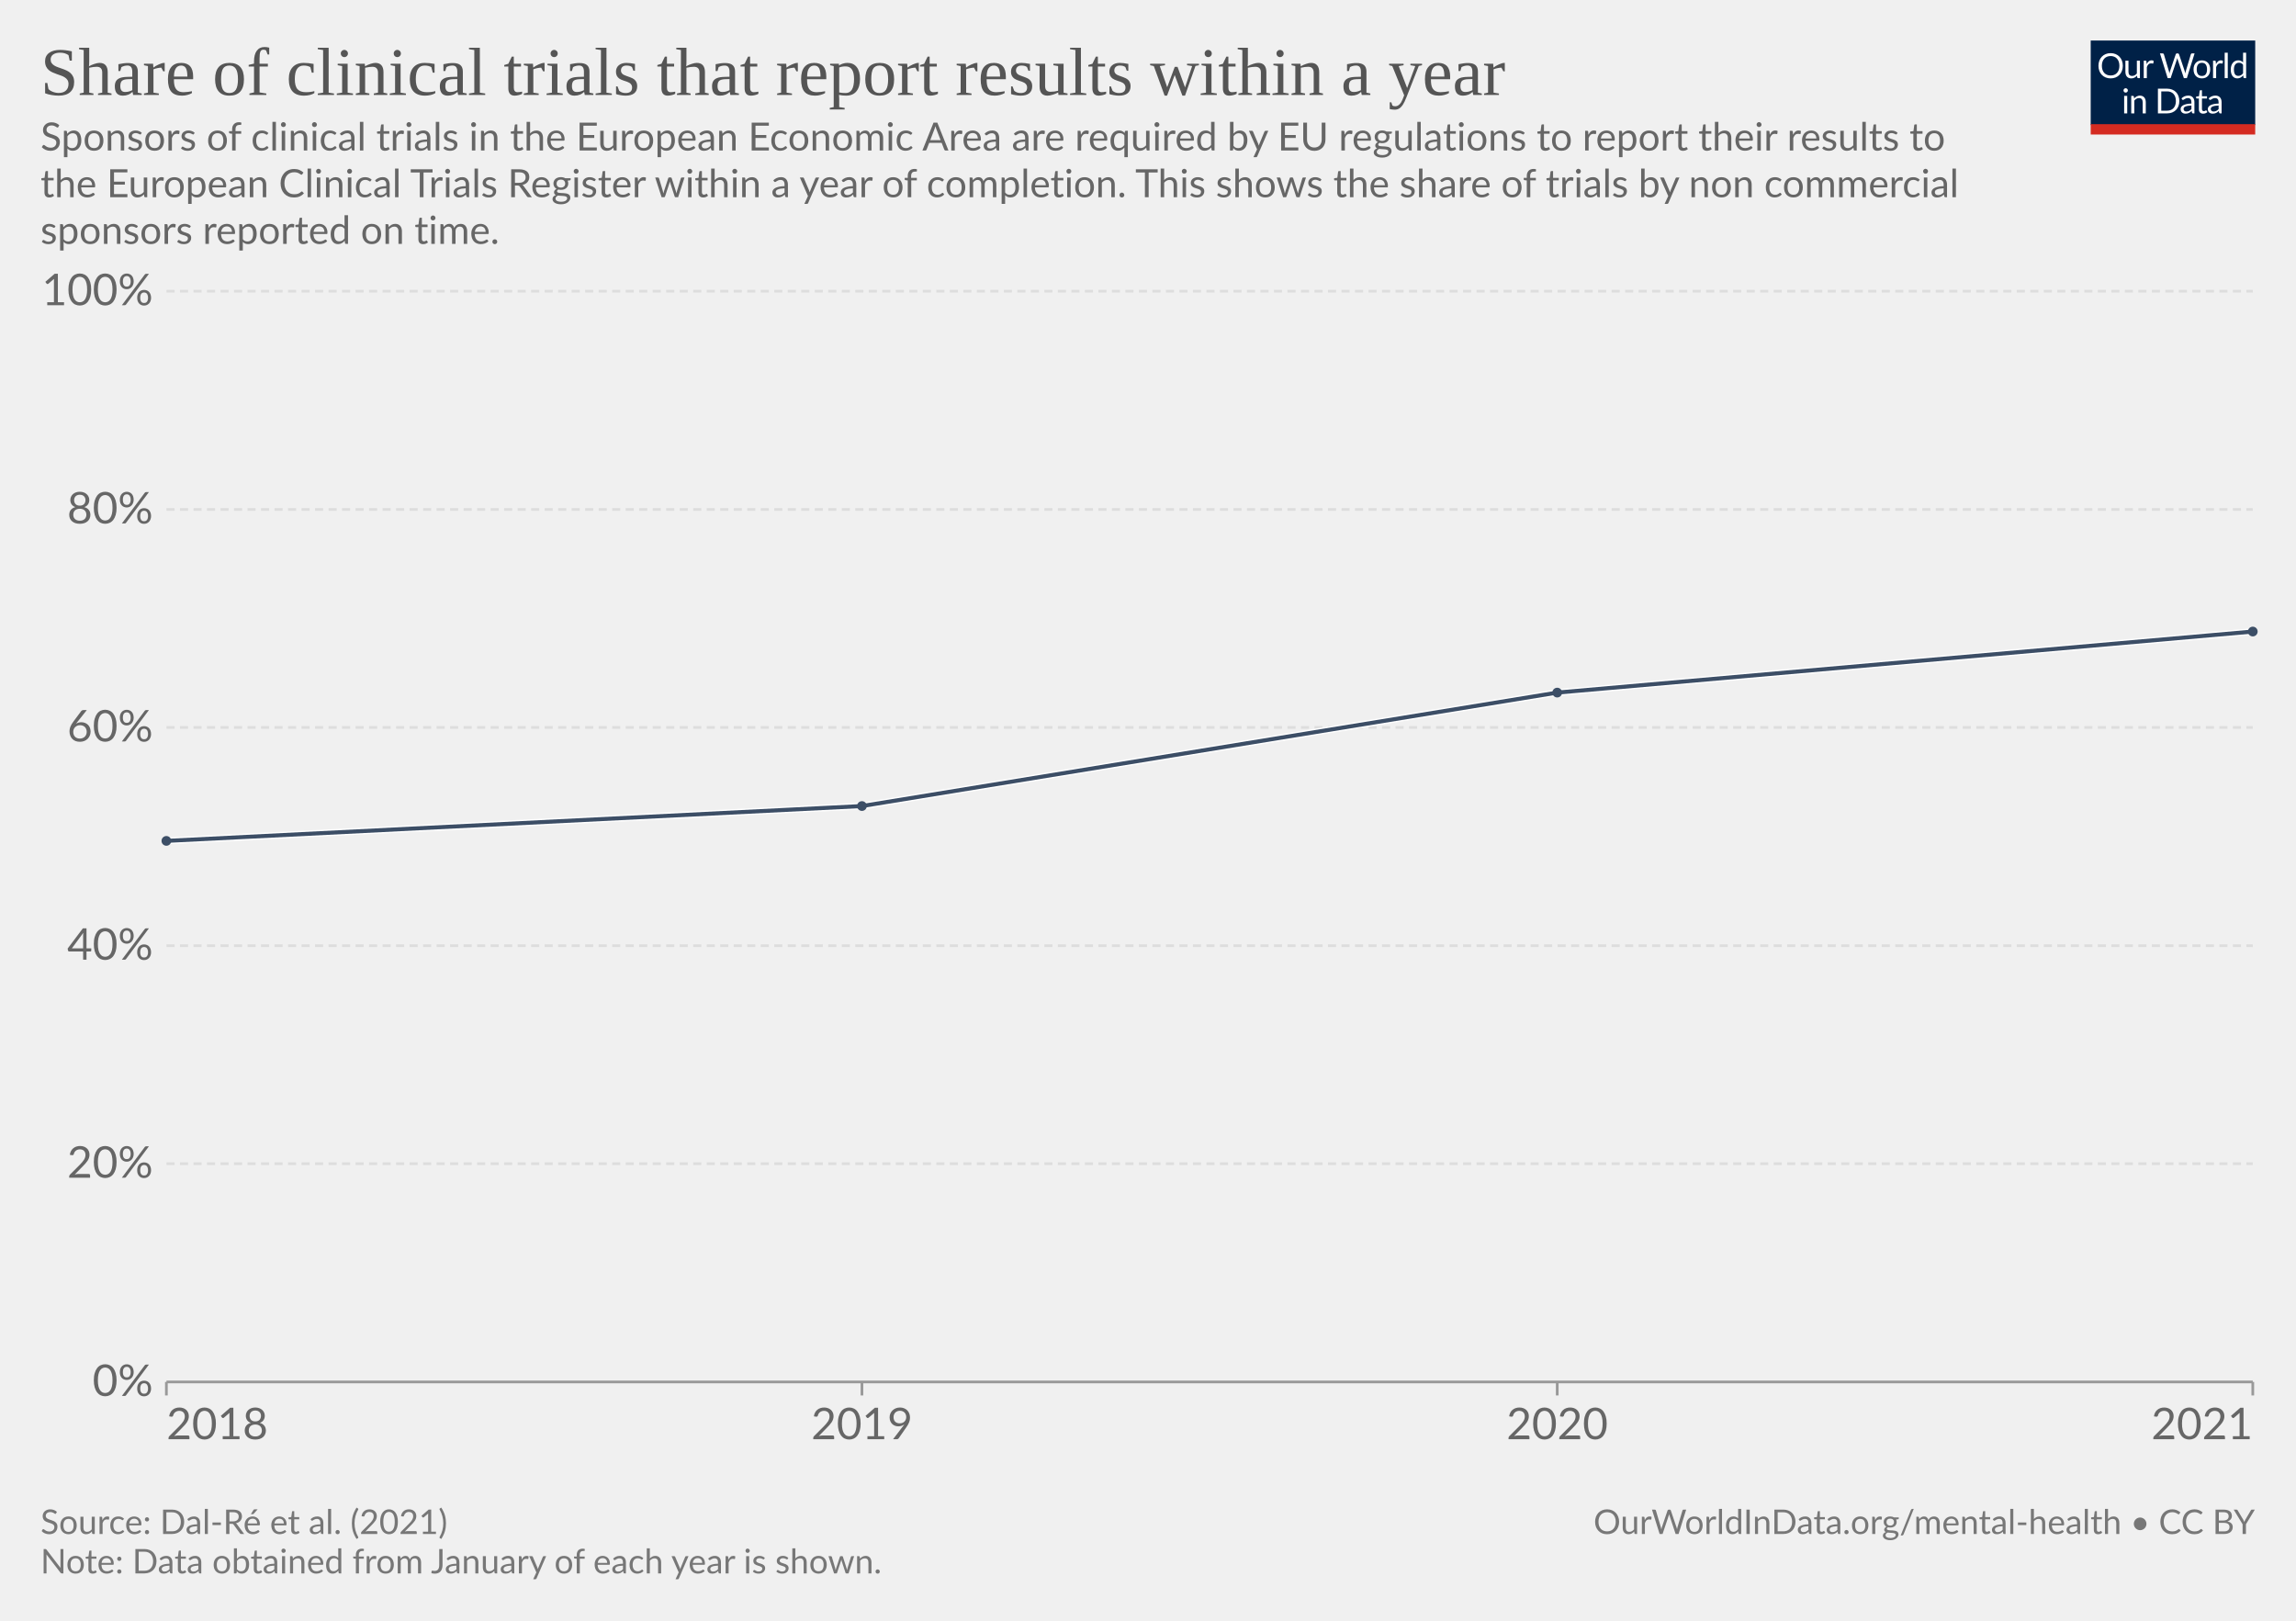
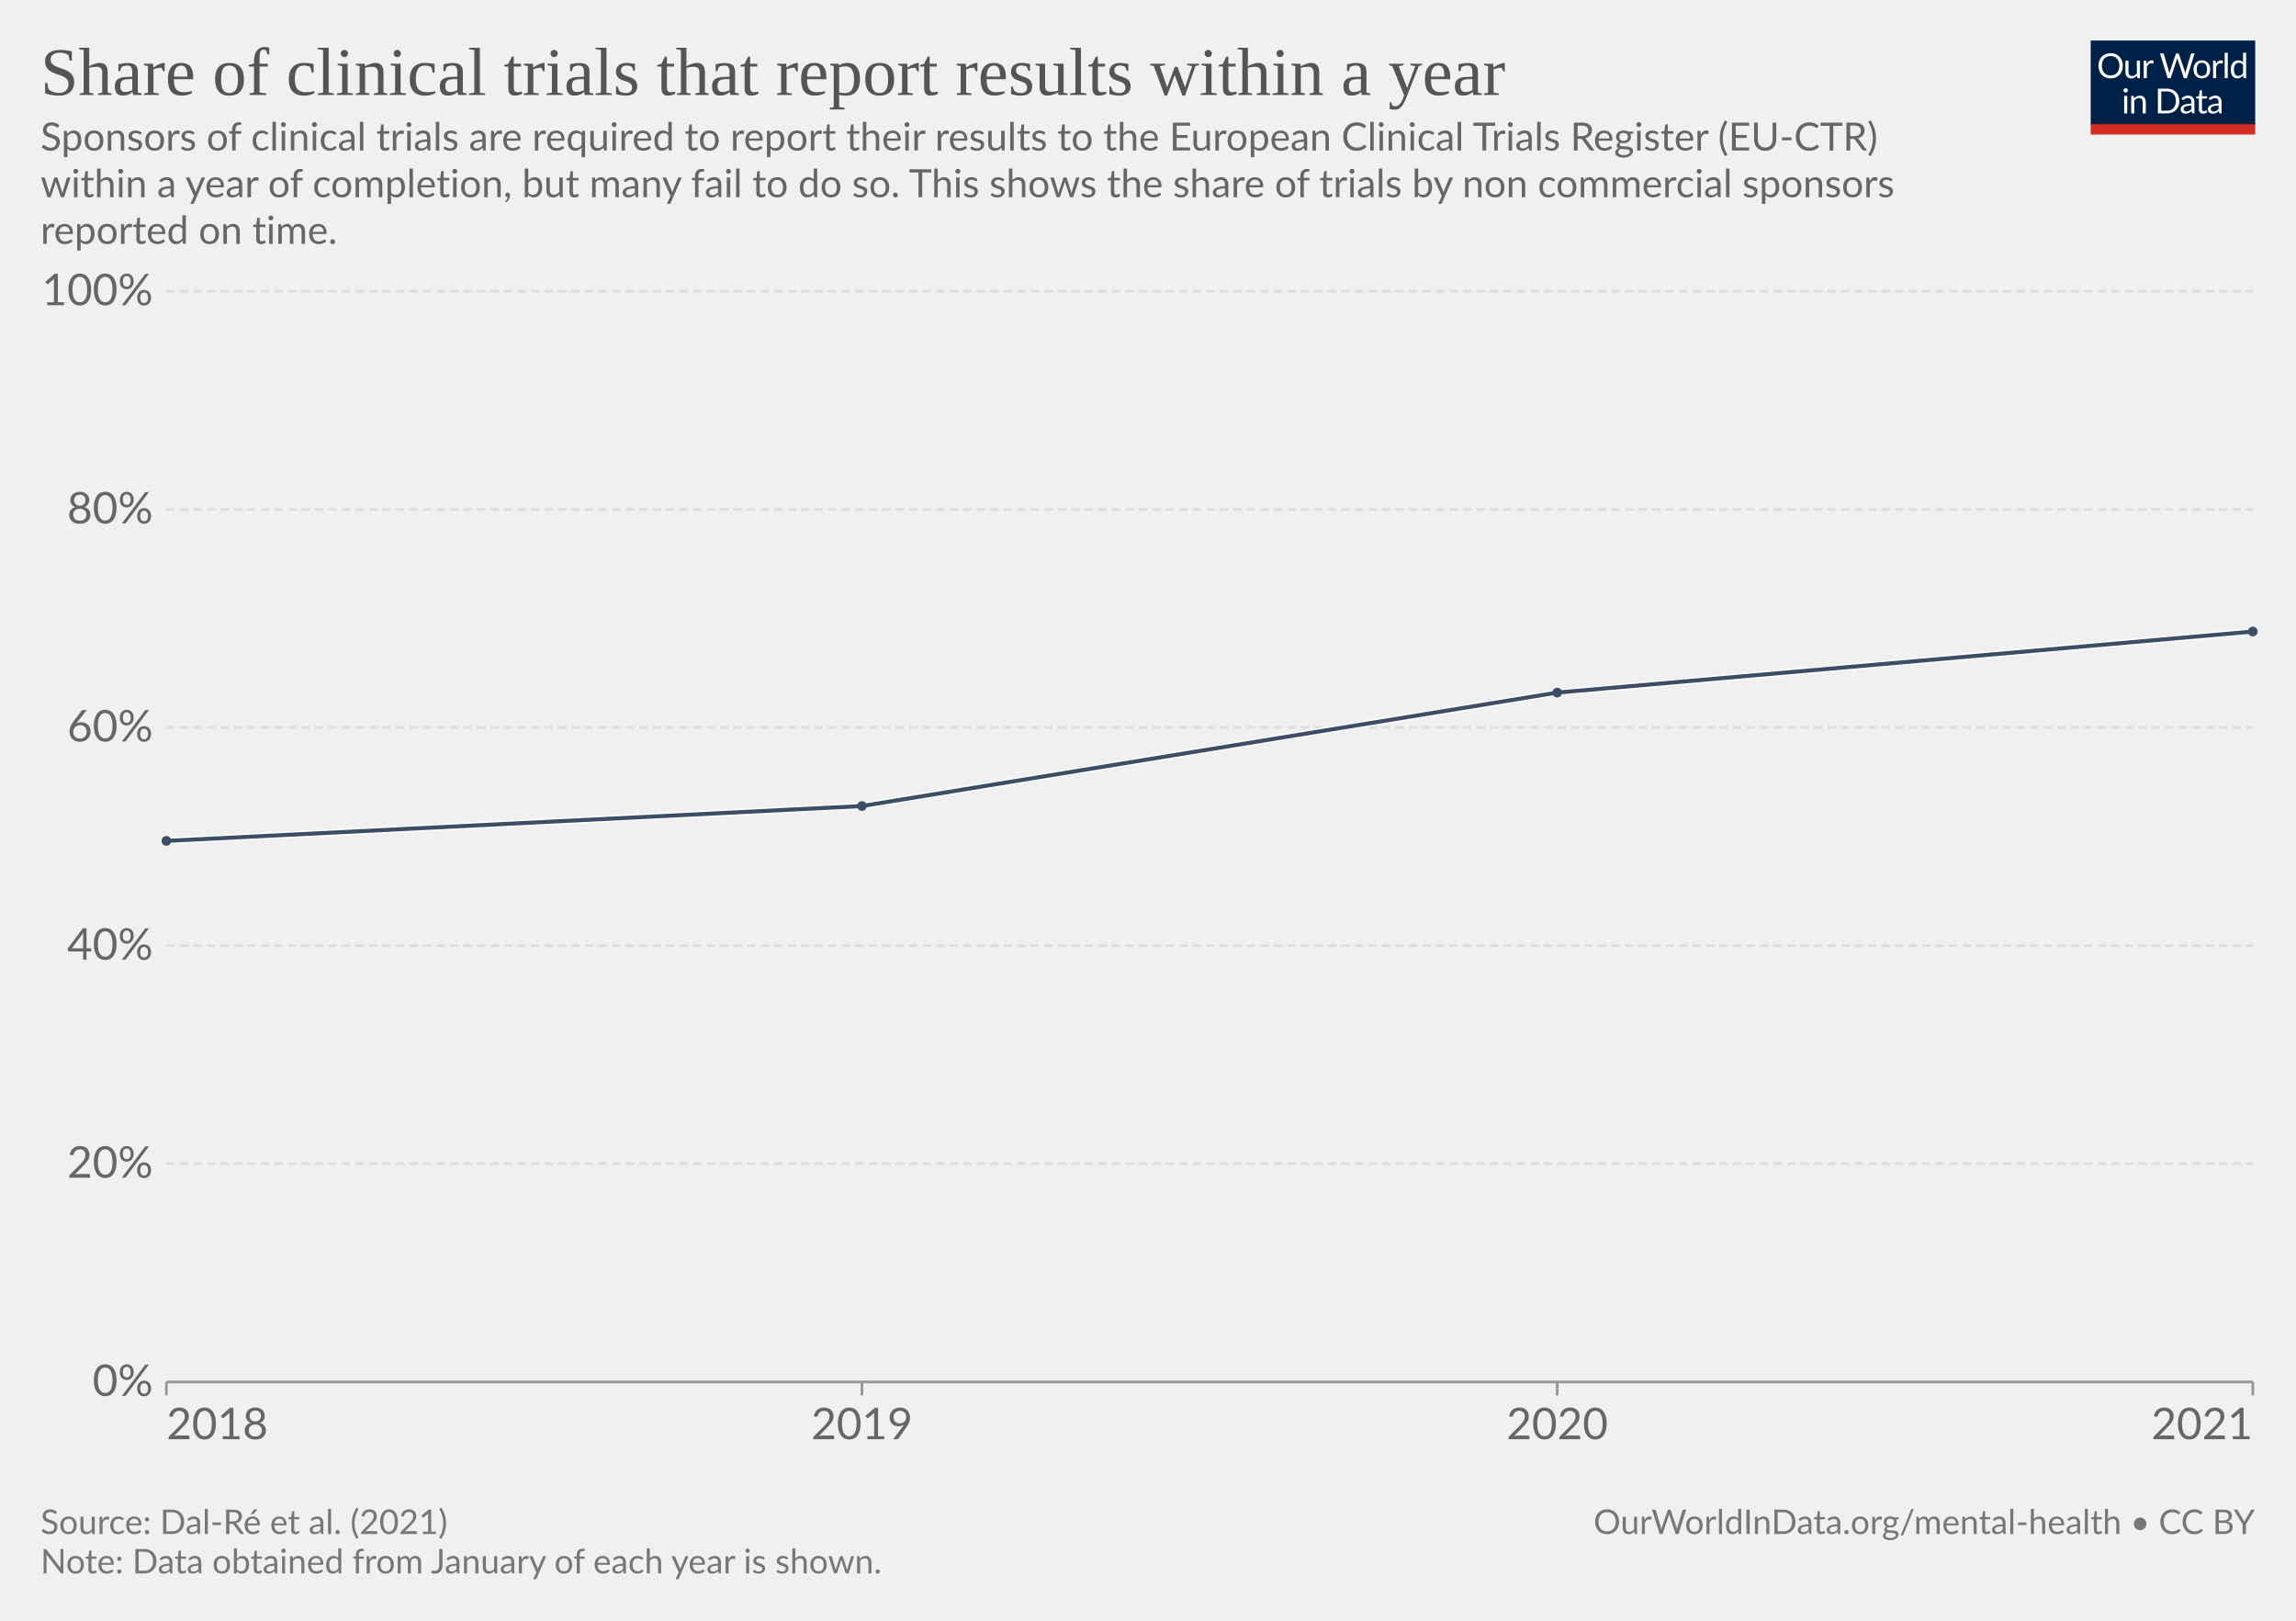
<svg xmlns="http://www.w3.org/2000/svg" version="1.1" style="font-family:Lato,'Helvetica Neue',Helvetica,Arial,sans-serif;font-size:18px;background-color:#fff;text-rendering:geometricPrecision;-webkit-font-smoothing:antialiased" width="850" height="600" viewBox="0 0 850 600">
  <g class="HeaderView">
    <g transform="matrix(.29 0 0 .29 774 15)">
      <svg className="owidLog" width="210" height="120" viewBox="0 0 210 120" fill="none">
        <g clip-path="url(#a)">
          <path d="M0 0h210v107.89H0V0z" fill="#002147" />
          <path d="M40.98 32.25c0 2.36-.38 4.53-1.12 6.51a14.26 14.26 0 0 1-8.1 8.4c-1.9.78-4.02 1.17-6.34 1.17a16.6 16.6 0 0 1-6.33-1.17 14.31 14.31 0 0 1-8.08-8.4 18.29 18.29 0 0 1-1.12-6.51c0-2.36.38-4.53 1.12-6.5.75-1.97 1.8-3.67 3.17-5.1a14.32 14.32 0 0 1 4.9-3.34c1.92-.8 4.03-1.19 6.34-1.19 2.32 0 4.43.4 6.34 1.19 1.92.8 3.56 1.9 4.93 3.34a14.87 14.87 0 0 1 3.17 5.1 18.1 18.1 0 0 1 1.12 6.5zm-4.38 0c0-1.94-.26-3.68-.8-5.22a10.91 10.91 0 0 0-2.24-3.89 9.68 9.68 0 0 0-3.52-2.46 11.95 11.95 0 0 0-4.62-.86c-1.68 0-3.21.28-4.6.86a9.88 9.88 0 0 0-3.54 2.46 10.91 10.91 0 0 0-2.24 3.9c-.53 1.53-.8 3.27-.8 5.2 0 1.94.27 3.68.8 5.22a11.17 11.17 0 0 0 2.24 3.9 10.01 10.01 0 0 0 3.55 2.44c1.38.56 2.9.83 4.6.83s3.24-.27 4.61-.83a9.8 9.8 0 0 0 3.52-2.44 11.17 11.17 0 0 0 2.25-3.9c.53-1.54.8-3.28.8-5.21zm26.22-6.54V48H60.5c-.56 0-.9-.27-1.05-.81l-.31-2.4a12.45 12.45 0 0 1-3.26 2.6c-1.2.64-2.58.96-4.13.96-1.22 0-2.3-.2-3.24-.6a6.52 6.52 0 0 1-2.33-1.7 7.37 7.37 0 0 1-1.43-2.67c-.3-1.04-.46-2.2-.46-3.45V25.7h3.91v14.22c0 1.68.38 2.99 1.15 3.91.77.93 1.96 1.39 3.54 1.39 1.16 0 2.24-.27 3.23-.82a10.42 10.42 0 0 0 2.8-2.28V25.7h3.91zm8.61 4.47a9.94 9.94 0 0 1 2.6-3.56 5.64 5.64 0 0 1 3.76-1.3c.47 0 .92.05 1.34.15.44.1.83.27 1.17.49l-.3 2.92c-.09.37-.3.55-.66.55-.2 0-.5-.04-.9-.13a6.21 6.21 0 0 0-3.24.18 4.23 4.23 0 0 0-1.47.92c-.42.4-.81.9-1.17 1.5-.33.58-.64 1.26-.92 2.02V48H67.7V25.71h2.25c.42 0 .72.08.88.25.16.16.27.44.33.83l.26 3.39zm61.16-13.7L122.75 48h-3.82l-7.99-24.05a21.95 21.95 0 0 1-.42-1.58 38.36 38.36 0 0 1-.44 1.58L102.05 48h-3.83L88.4 16.47h3.54c.38 0 .7.1.95.29.26.2.43.43.5.73l6.52 21.9.28 1.28.29 1.46.3-1.46.38-1.27 7.41-21.91c.1-.25.26-.48.51-.69.27-.22.58-.33.95-.33h1.23c.38 0 .69.1.92.29a1.77 1.77 0 0 1 .53.73l7.4 21.9a28.4 28.4 0 0 1 .68 2.62 29.52 29.52 0 0 1 .52-2.61l6.54-21.91a1.31 1.31 0 0 1 .48-.7c.27-.21.58-.32.95-.32h3.32zm9.35 8.88c1.63 0 3.1.27 4.4.82a9.43 9.43 0 0 1 5.46 5.94c.5 1.4.74 2.98.74 4.73 0 1.76-.25 3.34-.74 4.75a9.43 9.43 0 0 1-5.46 5.92c-1.3.52-2.77.79-4.4.79-1.64 0-3.12-.27-4.44-.8a9.42 9.42 0 0 1-3.35-2.3c-.92-1-1.63-2.2-2.13-3.61-.49-1.41-.73-3-.73-4.75s.24-3.33.73-4.73c.5-1.43 1.2-2.64 2.13-3.63a9.4 9.4 0 0 1 3.35-2.31c1.32-.55 2.8-.82 4.44-.82zm0 19.89c2.2 0 3.84-.73 4.93-2.2 1.08-1.48 1.63-3.54 1.63-6.18 0-2.66-.55-4.72-1.63-6.2-1.09-1.49-2.73-2.23-4.93-2.23-1.12 0-2.09.2-2.93.57a5.71 5.71 0 0 0-2.06 1.65 7.5 7.5 0 0 0-1.24 2.67c-.26 1.04-.4 2.22-.4 3.54 0 2.64.55 4.7 1.64 6.18 1.1 1.47 2.76 2.2 4.99 2.2zm17.97-15.07a9.94 9.94 0 0 1 2.6-3.56 5.64 5.64 0 0 1 3.76-1.3c.47 0 .91.05 1.34.15.44.1.83.27 1.16.49l-.28 2.92c-.09.37-.31.55-.66.55-.2 0-.5-.04-.9-.13a6.2 6.2 0 0 0-3.24.18 4.23 4.23 0 0 0-1.47.92c-.43.4-.82.9-1.17 1.5a13.1 13.1 0 0 0-.92 2.02V48h-3.94V25.71h2.24c.43 0 .72.08.88.25.17.16.28.44.33.83l.27 3.39zm15.04-14.59V48h-3.92V15.6h3.92zm19.55 15.43a6.22 6.22 0 0 0-2.38-2.05 6.7 6.7 0 0 0-2.86-.6c-2.07 0-3.66.75-4.77 2.23-1.12 1.48-1.68 3.6-1.68 6.33 0 1.46.13 2.7.38 3.74a7.29 7.29 0 0 0 1.1 2.56 4.35 4.35 0 0 0 1.78 1.45c.7.3 1.5.46 2.4.46 1.29 0 2.41-.3 3.36-.88a9.6 9.6 0 0 0 2.67-2.49V31.02zm3.91-15.43V48h-2.33c-.56 0-.9-.27-1.06-.81l-.35-2.71a12.13 12.13 0 0 1-3.25 2.77 8.28 8.28 0 0 1-4.23 1.06 7.31 7.31 0 0 1-6.14-2.9c-.73-.96-1.3-2.15-1.69-3.57a18.35 18.35 0 0 1 .07-9.48 11.29 11.29 0 0 1 1.89-3.7 8.7 8.7 0 0 1 7.06-3.34 7.96 7.96 0 0 1 6.12 2.62V15.59h3.91zM46.61 70.71V93H42.7V70.71h3.91zm.84-7c0 .39-.08.75-.24 1.09a2.81 2.81 0 0 1-1.52 1.47 2.67 2.67 0 0 1-2.16 0 2.9 2.9 0 0 1-1.45-1.47 2.67 2.67 0 0 1 0-2.16c.15-.35.35-.65.6-.9.25-.27.53-.47.85-.62a2.67 2.67 0 0 1 2.16 0c.35.15.65.35.9.62.27.25.47.55.62.9.16.34.24.7.24 1.08zm7.97 10.24c.49-.54 1-1.04 1.54-1.48a9.85 9.85 0 0 1 3.66-1.84 8.96 8.96 0 0 1 5.43.35c.94.4 1.72.97 2.33 1.71a7.36 7.36 0 0 1 1.43 2.67c.32 1.04.49 2.19.49 3.45V93h-3.94V78.81c0-1.69-.4-3-1.17-3.92-.76-.93-1.93-1.4-3.5-1.4a6.6 6.6 0 0 0-3.25.83c-1 .56-1.92 1.31-2.77 2.27V93h-3.94V70.71h2.35c.56 0 .9.28 1.04.82l.3 2.42zm57.7 3.3c0 2.36-.37 4.5-1.11 6.44a14.3 14.3 0 0 1-3.17 4.98 14.1 14.1 0 0 1-4.93 3.2c-1.9.76-4.02 1.13-6.33 1.13H85.8V61.47h11.77c2.31 0 4.42.39 6.33 1.15a13.8 13.8 0 0 1 8.1 8.18 17.75 17.75 0 0 1 1.12 6.45zm-4.37 0c0-1.94-.26-3.67-.8-5.2a10.94 10.94 0 0 0-2.23-3.87 9.57 9.57 0 0 0-3.53-2.42 12.23 12.23 0 0 0-4.61-.83h-7.5v24.62h7.5c1.7 0 3.24-.28 4.61-.84a9.7 9.7 0 0 0 3.53-2.4 10.94 10.94 0 0 0 2.24-3.87c.53-1.53.8-3.26.8-5.2zm19.8 5.72c-1.8.06-3.34.2-4.62.44-1.26.22-2.3.51-3.1.88-.8.36-1.37.8-1.74 1.3-.35.5-.53 1.05-.53 1.67 0 .58.1 1.1.3 1.52a3 3 0 0 0 .76 1.05c.34.27.73.46 1.17.6a6.13 6.13 0 0 0 1.45.17 7.28 7.28 0 0 0 3.5-.81 11.95 11.95 0 0 0 2.82-2.2v-4.62zm-12.65-9.11a12.73 12.73 0 0 1 3.98-2.66c1.43-.59 3-.88 4.73-.88 1.25 0 2.36.2 3.33.61a6.81 6.81 0 0 1 3.94 4.38c.33 1.04.5 2.19.5 3.43V93h-1.74a1.8 1.8 0 0 1-.88-.18c-.2-.13-.36-.38-.48-.74l-.44-2.12-1.72 1.46a9.48 9.48 0 0 1-3.74 1.7c-.69.15-1.46.23-2.3.23-.87 0-1.69-.12-2.45-.35a5.34 5.34 0 0 1-3.34-2.93 6.64 6.64 0 0 1-.49-2.64c0-.88.25-1.72.73-2.53a6.33 6.33 0 0 1 2.35-2.17c1.09-.63 2.5-1.15 4.25-1.54 1.75-.41 3.89-.65 6.42-.7v-1.75c0-1.73-.37-3.03-1.12-3.91-.75-.9-1.84-1.34-3.28-1.34-.97 0-1.78.12-2.44.37-.64.23-1.2.5-1.7.81l-1.23.82c-.33.23-.67.35-1 .35-.27 0-.5-.07-.69-.2a2.1 2.1 0 0 1-.48-.53l-.7-1.25zm27.67 19.5c-1.76 0-3.12-.5-4.07-1.48-.94-.98-1.41-2.4-1.41-4.25V74h-2.68a.9.9 0 0 1-.6-.2c-.16-.14-.24-.36-.24-.66v-1.56l3.65-.46.9-6.89a.9.9 0 0 1 .29-.52.88.88 0 0 1 .62-.22H142v7.67h6.44V74H142v13.38c0 .94.22 1.63.68 2.09.45.45 1.04.68 1.76.68a3.21 3.21 0 0 0 1.85-.53l.55-.35c.16-.12.3-.18.41-.18.2 0 .4.13.55.38l1.15 1.87a7.45 7.45 0 0 1-2.44 1.5 8.53 8.53 0 0 1-2.95.52zm19.68-10.4c-1.8.07-3.34.21-4.62.45-1.26.22-2.3.51-3.1.88-.8.36-1.37.8-1.74 1.3-.35.5-.53 1.05-.53 1.67 0 .58.1 1.1.3 1.52a2.9 2.9 0 0 0 .76 1.05c.34.27.73.46 1.17.6a6.13 6.13 0 0 0 1.45.17 7.3 7.3 0 0 0 3.5-.81 12.04 12.04 0 0 0 2.82-2.2v-4.62zm-12.65-9.1a12.72 12.72 0 0 1 3.99-2.66c1.42-.59 3-.88 4.72-.88 1.25 0 2.36.2 3.33.61a6.81 6.81 0 0 1 3.94 4.38c.33 1.04.5 2.19.5 3.43V93h-1.74a1.8 1.8 0 0 1-.88-.18c-.2-.13-.36-.38-.48-.74l-.44-2.12-1.72 1.46a9.48 9.48 0 0 1-3.74 1.7c-.69.15-1.46.23-2.3.23-.87 0-1.69-.12-2.45-.35a5.33 5.33 0 0 1-3.34-2.93 6.62 6.62 0 0 1-.49-2.64c0-.88.25-1.72.73-2.53a6.33 6.33 0 0 1 2.35-2.17c1.09-.63 2.5-1.15 4.25-1.54a31.2 31.2 0 0 1 6.42-.7v-1.75c0-1.73-.37-3.03-1.12-3.91-.75-.9-1.84-1.34-3.28-1.34-.97 0-1.78.12-2.44.37-.64.23-1.2.5-1.7.81l-1.22.82c-.34.23-.68.35-1.02.35-.26 0-.49-.07-.68-.2a1.88 1.88 0 0 1-.48-.53l-.7-1.25zM40.98 32.25c0 2.36-.38 4.53-1.12 6.51a14.26 14.26 0 0 1-8.1 8.4c-1.9.78-4.02 1.17-6.34 1.17a16.6 16.6 0 0 1-6.33-1.17 14.31 14.31 0 0 1-8.08-8.4 18.29 18.29 0 0 1-1.12-6.51c0-2.36.38-4.53 1.12-6.5.75-1.97 1.8-3.67 3.17-5.1a14.32 14.32 0 0 1 4.9-3.34c1.92-.8 4.03-1.19 6.34-1.19 2.32 0 4.43.4 6.34 1.19 1.92.8 3.56 1.9 4.93 3.34a14.87 14.87 0 0 1 3.17 5.1 18.1 18.1 0 0 1 1.12 6.5zm-4.38 0c0-1.94-.26-3.68-.8-5.22a10.91 10.91 0 0 0-2.24-3.89 9.68 9.68 0 0 0-3.52-2.46 11.95 11.95 0 0 0-4.62-.86c-1.68 0-3.21.28-4.6.86a9.88 9.88 0 0 0-3.54 2.46 10.91 10.91 0 0 0-2.24 3.9c-.53 1.53-.8 3.27-.8 5.2 0 1.94.27 3.68.8 5.22a11.17 11.17 0 0 0 2.24 3.9 10.01 10.01 0 0 0 3.55 2.44c1.38.56 2.9.83 4.6.83s3.24-.27 4.61-.83a9.8 9.8 0 0 0 3.52-2.44 11.17 11.17 0 0 0 2.25-3.9c.53-1.54.8-3.28.8-5.21zm26.22-6.54V48H60.5c-.56 0-.9-.27-1.05-.81l-.31-2.4a12.45 12.45 0 0 1-3.26 2.6c-1.2.64-2.58.96-4.13.96-1.22 0-2.3-.2-3.24-.6a6.52 6.52 0 0 1-2.33-1.7 7.37 7.37 0 0 1-1.43-2.67c-.3-1.04-.46-2.2-.46-3.45V25.7h3.91v14.22c0 1.68.38 2.99 1.15 3.91.77.93 1.96 1.39 3.54 1.39 1.16 0 2.24-.27 3.23-.82a10.42 10.42 0 0 0 2.8-2.28V25.7h3.91zm8.61 4.47a9.94 9.94 0 0 1 2.6-3.56 5.64 5.64 0 0 1 3.76-1.3c.47 0 .92.05 1.34.15.44.1.83.27 1.17.49l-.3 2.92c-.09.37-.3.55-.66.55-.2 0-.5-.04-.9-.13a6.21 6.21 0 0 0-3.24.18 4.23 4.23 0 0 0-1.47.92c-.42.4-.81.9-1.17 1.5-.33.58-.64 1.26-.92 2.02V48H67.7V25.71h2.25c.42 0 .72.08.88.25.16.16.27.44.33.83l.26 3.39zm61.16-13.7L122.75 48h-3.82l-7.99-24.05a21.95 21.95 0 0 1-.42-1.58 38.36 38.36 0 0 1-.44 1.58L102.05 48h-3.83L88.4 16.47h3.54c.38 0 .7.1.95.29.26.2.43.43.5.73l6.52 21.9.28 1.28.29 1.46.3-1.46.38-1.27 7.41-21.91c.1-.25.26-.48.51-.69.27-.22.58-.33.95-.33h1.23c.38 0 .69.1.92.29a1.77 1.77 0 0 1 .53.73l7.4 21.9a28.4 28.4 0 0 1 .68 2.62 29.52 29.52 0 0 1 .52-2.61l6.54-21.91a1.31 1.31 0 0 1 .48-.7c.27-.21.58-.32.95-.32h3.32zm9.35 8.88c1.63 0 3.1.27 4.4.82a9.43 9.43 0 0 1 5.46 5.94c.5 1.4.74 2.98.74 4.73 0 1.76-.25 3.34-.74 4.75a9.43 9.43 0 0 1-5.46 5.92c-1.3.52-2.77.79-4.4.79-1.64 0-3.12-.27-4.44-.8a9.42 9.42 0 0 1-3.35-2.3c-.92-1-1.63-2.2-2.13-3.61-.49-1.41-.73-3-.73-4.75s.24-3.33.73-4.73c.5-1.43 1.2-2.64 2.13-3.63a9.4 9.4 0 0 1 3.35-2.31c1.32-.55 2.8-.82 4.44-.82zm0 19.89c2.2 0 3.84-.73 4.93-2.2 1.08-1.48 1.63-3.54 1.63-6.18 0-2.66-.55-4.72-1.63-6.2-1.09-1.49-2.73-2.23-4.93-2.23-1.12 0-2.09.2-2.93.57a5.71 5.71 0 0 0-2.06 1.65 7.5 7.5 0 0 0-1.24 2.67c-.26 1.04-.4 2.22-.4 3.54 0 2.64.55 4.7 1.64 6.18 1.1 1.47 2.76 2.2 4.99 2.2zm17.97-15.07a9.94 9.94 0 0 1 2.6-3.56 5.64 5.64 0 0 1 3.76-1.3c.47 0 .91.05 1.34.15.44.1.83.27 1.16.49l-.28 2.92c-.09.37-.31.55-.66.55-.2 0-.5-.04-.9-.13a6.2 6.2 0 0 0-3.24.18 4.23 4.23 0 0 0-1.47.92c-.43.4-.82.9-1.17 1.5a13.1 13.1 0 0 0-.92 2.02V48h-3.94V25.71h2.24c.43 0 .72.08.88.25.17.16.28.44.33.83l.27 3.39zm15.04-14.59V48h-3.92V15.6h3.92zm19.55 15.43a6.22 6.22 0 0 0-2.38-2.05 6.7 6.7 0 0 0-2.86-.6c-2.07 0-3.66.75-4.77 2.23-1.12 1.48-1.68 3.6-1.68 6.33 0 1.46.13 2.7.38 3.74a7.29 7.29 0 0 0 1.1 2.56 4.35 4.35 0 0 0 1.78 1.45c.7.3 1.5.46 2.4.46 1.29 0 2.41-.3 3.36-.88a9.6 9.6 0 0 0 2.67-2.49V31.02zm3.91-15.43V48h-2.33c-.56 0-.9-.27-1.06-.81l-.35-2.71a12.13 12.13 0 0 1-3.25 2.77 8.28 8.28 0 0 1-4.23 1.06 7.31 7.31 0 0 1-6.14-2.9c-.73-.96-1.3-2.15-1.69-3.57a18.35 18.35 0 0 1 .07-9.48 11.29 11.29 0 0 1 1.89-3.7 8.7 8.7 0 0 1 7.06-3.34 7.96 7.96 0 0 1 6.12 2.62V15.59h3.91zM46.61 70.71V93H42.7V70.71h3.91zm.84-7c0 .39-.08.75-.24 1.09a2.81 2.81 0 0 1-1.52 1.47 2.67 2.67 0 0 1-2.16 0 2.9 2.9 0 0 1-1.45-1.47 2.67 2.67 0 0 1 0-2.16c.15-.35.35-.65.6-.9.25-.27.53-.47.85-.62a2.67 2.67 0 0 1 2.16 0c.35.15.65.35.9.62.27.25.47.55.62.9.16.34.24.7.24 1.08zm7.97 10.24c.49-.54 1-1.04 1.54-1.48a9.85 9.85 0 0 1 3.66-1.84 8.96 8.96 0 0 1 5.43.35c.94.4 1.72.97 2.33 1.71a7.36 7.36 0 0 1 1.43 2.67c.32 1.04.49 2.19.49 3.45V93h-3.94V78.81c0-1.69-.4-3-1.17-3.92-.76-.93-1.93-1.4-3.5-1.4a6.6 6.6 0 0 0-3.25.83c-1 .56-1.92 1.31-2.77 2.27V93h-3.94V70.71h2.35c.56 0 .9.28 1.04.82l.3 2.42zm57.7 3.3c0 2.36-.37 4.5-1.11 6.44a14.3 14.3 0 0 1-3.17 4.98 14.1 14.1 0 0 1-4.93 3.2c-1.9.76-4.02 1.13-6.33 1.13H85.8V61.47h11.77c2.31 0 4.42.39 6.33 1.15a13.8 13.8 0 0 1 8.1 8.18 17.75 17.75 0 0 1 1.12 6.45zm-4.37 0c0-1.94-.26-3.67-.8-5.2a10.94 10.94 0 0 0-2.23-3.87 9.57 9.57 0 0 0-3.53-2.42 12.23 12.23 0 0 0-4.61-.83h-7.5v24.62h7.5c1.7 0 3.24-.28 4.61-.84a9.7 9.7 0 0 0 3.53-2.4 10.94 10.94 0 0 0 2.24-3.87c.53-1.53.8-3.26.8-5.2zm19.8 5.72c-1.8.06-3.34.2-4.62.44-1.26.22-2.3.51-3.1.88-.8.36-1.37.8-1.74 1.3-.35.5-.53 1.05-.53 1.67 0 .58.1 1.1.3 1.52a3 3 0 0 0 .76 1.05c.34.27.73.46 1.17.6a6.13 6.13 0 0 0 1.45.17 7.28 7.28 0 0 0 3.5-.81 11.95 11.95 0 0 0 2.82-2.2v-4.62zm-12.65-9.11a12.73 12.73 0 0 1 3.98-2.66c1.43-.59 3-.88 4.73-.88 1.25 0 2.36.2 3.33.61a6.81 6.81 0 0 1 3.94 4.38c.33 1.04.5 2.19.5 3.43V93h-1.74a1.8 1.8 0 0 1-.88-.18c-.2-.13-.36-.38-.48-.74l-.44-2.12-1.72 1.46a9.48 9.48 0 0 1-3.74 1.7c-.69.15-1.46.23-2.3.23-.87 0-1.69-.12-2.45-.35a5.34 5.34 0 0 1-3.34-2.93 6.64 6.64 0 0 1-.49-2.64c0-.88.25-1.72.73-2.53a6.33 6.33 0 0 1 2.35-2.17c1.09-.63 2.5-1.15 4.25-1.54 1.75-.41 3.89-.65 6.42-.7v-1.75c0-1.73-.37-3.03-1.12-3.91-.75-.9-1.84-1.34-3.28-1.34-.97 0-1.78.12-2.44.37-.64.23-1.2.5-1.7.81l-1.23.82c-.33.23-.67.35-1 .35-.27 0-.5-.07-.69-.2a2.1 2.1 0 0 1-.48-.53l-.7-1.25zm27.67 19.5c-1.76 0-3.12-.5-4.07-1.48-.94-.98-1.41-2.4-1.41-4.25V74h-2.68a.9.9 0 0 1-.6-.2c-.16-.14-.24-.36-.24-.66v-1.56l3.65-.46.9-6.89a.9.9 0 0 1 .29-.52.88.88 0 0 1 .62-.22H142v7.67h6.44V74H142v13.38c0 .94.22 1.63.68 2.09.45.45 1.04.68 1.76.68a3.21 3.21 0 0 0 1.85-.53l.55-.35c.16-.12.3-.18.41-.18.2 0 .4.13.55.38l1.15 1.87a7.45 7.45 0 0 1-2.44 1.5 8.53 8.53 0 0 1-2.95.52zm19.68-10.4c-1.8.07-3.34.21-4.62.45-1.26.22-2.3.51-3.1.88-.8.36-1.37.8-1.74 1.3-.35.5-.53 1.05-.53 1.67 0 .58.1 1.1.3 1.52a2.9 2.9 0 0 0 .76 1.05c.34.27.73.46 1.17.6a6.13 6.13 0 0 0 1.45.17 7.3 7.3 0 0 0 3.5-.81 12.04 12.04 0 0 0 2.82-2.2v-4.62zm-12.65-9.1a12.72 12.72 0 0 1 3.99-2.66c1.42-.59 3-.88 4.72-.88 1.25 0 2.36.2 3.33.61a6.81 6.81 0 0 1 3.94 4.38c.33 1.04.5 2.19.5 3.43V93h-1.74a1.8 1.8 0 0 1-.88-.18c-.2-.13-.36-.38-.48-.74l-.44-2.12-1.72 1.46a9.48 9.48 0 0 1-3.74 1.7c-.69.15-1.46.23-2.3.23-.87 0-1.69-.12-2.45-.35a5.33 5.33 0 0 1-3.34-2.93 6.62 6.62 0 0 1-.49-2.64c0-.88.25-1.72.73-2.53a6.33 6.33 0 0 1 2.35-2.17c1.09-.63 2.5-1.15 4.25-1.54a31.2 31.2 0 0 1 6.42-.7v-1.75c0-1.73-.37-3.03-1.12-3.91-.75-.9-1.84-1.34-3.28-1.34-.97 0-1.78.12-2.44.37-.64.23-1.2.5-1.7.81l-1.22.82c-.34.23-.68.35-1.02.35-.26 0-.49-.07-.68-.2a1.88 1.88 0 0 1-.48-.53l-.7-1.25zM40.98 32.25c0 2.36-.38 4.53-1.12 6.51a14.26 14.26 0 0 1-8.1 8.4c-1.9.78-4.02 1.17-6.34 1.17a16.6 16.6 0 0 1-6.33-1.17 14.31 14.31 0 0 1-8.08-8.4 18.29 18.29 0 0 1-1.12-6.51c0-2.36.38-4.53 1.12-6.5.75-1.97 1.8-3.67 3.17-5.1a14.32 14.32 0 0 1 4.9-3.34c1.92-.8 4.03-1.19 6.34-1.19 2.32 0 4.43.4 6.34 1.19 1.92.8 3.56 1.9 4.93 3.34a14.87 14.87 0 0 1 3.17 5.1 18.1 18.1 0 0 1 1.12 6.5zm-4.38 0c0-1.94-.26-3.68-.8-5.22a10.91 10.91 0 0 0-2.24-3.89 9.68 9.68 0 0 0-3.52-2.46 11.95 11.95 0 0 0-4.62-.86c-1.68 0-3.21.28-4.6.86a9.88 9.88 0 0 0-3.54 2.46 10.91 10.91 0 0 0-2.24 3.9c-.53 1.53-.8 3.27-.8 5.2 0 1.94.27 3.68.8 5.22a11.17 11.17 0 0 0 2.24 3.9 10.01 10.01 0 0 0 3.55 2.44c1.38.56 2.9.83 4.6.83s3.24-.27 4.61-.83a9.8 9.8 0 0 0 3.52-2.44 11.17 11.17 0 0 0 2.25-3.9c.53-1.54.8-3.28.8-5.21zm26.22-6.54V48H60.5c-.56 0-.9-.27-1.05-.81l-.31-2.4a12.45 12.45 0 0 1-3.26 2.6c-1.2.64-2.58.96-4.13.96-1.22 0-2.3-.2-3.24-.6a6.52 6.52 0 0 1-2.33-1.7 7.37 7.37 0 0 1-1.43-2.67c-.3-1.04-.46-2.2-.46-3.45V25.7h3.91v14.22c0 1.68.38 2.99 1.15 3.91.77.93 1.96 1.39 3.54 1.39 1.16 0 2.24-.27 3.23-.82a10.42 10.42 0 0 0 2.8-2.28V25.7h3.91zm8.61 4.47a9.94 9.94 0 0 1 2.6-3.56 5.64 5.64 0 0 1 3.76-1.3c.47 0 .92.05 1.34.15.44.1.83.27 1.17.49l-.3 2.92c-.09.37-.3.55-.66.55-.2 0-.5-.04-.9-.13a6.21 6.21 0 0 0-3.24.18 4.23 4.23 0 0 0-1.47.92c-.42.4-.81.9-1.17 1.5-.33.58-.64 1.26-.92 2.02V48H67.7V25.71h2.25c.42 0 .72.08.88.25.16.16.27.44.33.83l.26 3.39zm61.16-13.7L122.75 48h-3.82l-7.99-24.05a21.95 21.95 0 0 1-.42-1.58 38.36 38.36 0 0 1-.44 1.58L102.05 48h-3.83L88.4 16.47h3.54c.38 0 .7.1.95.29.26.2.43.43.5.73l6.52 21.9.28 1.28.29 1.46.3-1.46.38-1.27 7.41-21.91c.1-.25.26-.48.51-.69.27-.22.58-.33.95-.33h1.23c.38 0 .69.1.92.29a1.77 1.77 0 0 1 .53.73l7.4 21.9a28.4 28.4 0 0 1 .68 2.62 29.52 29.52 0 0 1 .52-2.61l6.54-21.91a1.31 1.31 0 0 1 .48-.7c.27-.21.58-.32.95-.32h3.32zm9.35 8.88c1.63 0 3.1.27 4.4.82a9.43 9.43 0 0 1 5.46 5.94c.5 1.4.74 2.98.74 4.73 0 1.76-.25 3.34-.74 4.75a9.43 9.43 0 0 1-5.46 5.92c-1.3.52-2.77.79-4.4.79-1.64 0-3.12-.27-4.44-.8a9.42 9.42 0 0 1-3.35-2.3c-.92-1-1.63-2.2-2.13-3.61-.49-1.41-.73-3-.73-4.75s.24-3.33.73-4.73c.5-1.43 1.2-2.64 2.13-3.63a9.4 9.4 0 0 1 3.35-2.31c1.32-.55 2.8-.82 4.44-.82zm0 19.89c2.2 0 3.84-.73 4.93-2.2 1.08-1.48 1.63-3.54 1.63-6.18 0-2.66-.55-4.72-1.63-6.2-1.09-1.49-2.73-2.23-4.93-2.23-1.12 0-2.09.2-2.93.57a5.71 5.71 0 0 0-2.06 1.65 7.5 7.5 0 0 0-1.24 2.67c-.26 1.04-.4 2.22-.4 3.54 0 2.64.55 4.7 1.64 6.18 1.1 1.47 2.76 2.2 4.99 2.2zm17.97-15.07a9.94 9.94 0 0 1 2.6-3.56 5.64 5.64 0 0 1 3.76-1.3c.47 0 .91.05 1.34.15.44.1.83.27 1.16.49l-.28 2.92c-.09.37-.31.55-.66.55-.2 0-.5-.04-.9-.13a6.2 6.2 0 0 0-3.24.18 4.23 4.23 0 0 0-1.47.92c-.43.4-.82.9-1.17 1.5a13.1 13.1 0 0 0-.92 2.02V48h-3.94V25.71h2.24c.43 0 .72.08.88.25.17.16.28.44.33.83l.27 3.39zm15.04-14.59V48h-3.92V15.6h3.92zm19.55 15.43a6.22 6.22 0 0 0-2.38-2.05 6.7 6.7 0 0 0-2.86-.6c-2.07 0-3.66.75-4.77 2.23-1.12 1.48-1.68 3.6-1.68 6.33 0 1.46.13 2.7.38 3.74a7.29 7.29 0 0 0 1.1 2.56 4.35 4.35 0 0 0 1.78 1.45c.7.3 1.5.46 2.4.46 1.29 0 2.41-.3 3.36-.88a9.6 9.6 0 0 0 2.67-2.49V31.02zm3.91-15.43V48h-2.33c-.56 0-.9-.27-1.06-.81l-.35-2.71a12.13 12.13 0 0 1-3.25 2.77 8.28 8.28 0 0 1-4.23 1.06 7.31 7.31 0 0 1-6.14-2.9c-.73-.96-1.3-2.15-1.69-3.57a18.35 18.35 0 0 1 .07-9.48 11.29 11.29 0 0 1 1.89-3.7 8.7 8.7 0 0 1 7.06-3.34 7.96 7.96 0 0 1 6.12 2.62V15.59h3.91zM46.61 70.71V93H42.7V70.71h3.91zm.84-7c0 .39-.08.75-.24 1.09a2.81 2.81 0 0 1-1.52 1.47 2.67 2.67 0 0 1-2.16 0 2.9 2.9 0 0 1-1.45-1.47 2.67 2.67 0 0 1 0-2.16c.15-.35.35-.65.6-.9.25-.27.53-.47.85-.62a2.67 2.67 0 0 1 2.16 0c.35.15.65.35.9.62.27.25.47.55.62.9.16.34.24.7.24 1.08zm7.97 10.24c.49-.54 1-1.04 1.54-1.48a9.85 9.85 0 0 1 3.66-1.84 8.96 8.96 0 0 1 5.43.35c.94.4 1.72.97 2.33 1.71a7.36 7.36 0 0 1 1.43 2.67c.32 1.04.49 2.19.49 3.45V93h-3.94V78.81c0-1.69-.4-3-1.17-3.92-.76-.93-1.93-1.4-3.5-1.4a6.6 6.6 0 0 0-3.25.83c-1 .56-1.92 1.31-2.77 2.27V93h-3.94V70.71h2.35c.56 0 .9.28 1.04.82l.3 2.42zm57.7 3.3c0 2.36-.37 4.5-1.11 6.44a14.3 14.3 0 0 1-3.17 4.98 14.1 14.1 0 0 1-4.93 3.2c-1.9.76-4.02 1.13-6.33 1.13H85.8V61.47h11.77c2.31 0 4.42.39 6.33 1.15a13.8 13.8 0 0 1 8.1 8.18 17.75 17.75 0 0 1 1.12 6.45zm-4.37 0c0-1.94-.26-3.67-.8-5.2a10.94 10.94 0 0 0-2.23-3.87 9.57 9.57 0 0 0-3.53-2.42 12.23 12.23 0 0 0-4.61-.83h-7.5v24.62h7.5c1.7 0 3.24-.28 4.61-.84a9.7 9.7 0 0 0 3.53-2.4 10.94 10.94 0 0 0 2.24-3.87c.53-1.53.8-3.26.8-5.2zm19.8 5.72c-1.8.06-3.34.2-4.62.44-1.26.22-2.3.51-3.1.88-.8.36-1.37.8-1.74 1.3-.35.5-.53 1.05-.53 1.67 0 .58.1 1.1.3 1.52a3 3 0 0 0 .76 1.05c.34.27.73.46 1.17.6a6.13 6.13 0 0 0 1.45.17 7.28 7.28 0 0 0 3.5-.81 11.95 11.95 0 0 0 2.82-2.2v-4.62zm-12.65-9.11a12.73 12.73 0 0 1 3.98-2.66c1.43-.59 3-.88 4.73-.88 1.25 0 2.36.2 3.33.61a6.81 6.81 0 0 1 3.94 4.38c.33 1.04.5 2.19.5 3.43V93h-1.74a1.8 1.8 0 0 1-.88-.18c-.2-.13-.36-.38-.48-.74l-.44-2.12-1.72 1.46a9.48 9.48 0 0 1-3.74 1.7c-.69.15-1.46.23-2.3.23-.87 0-1.69-.12-2.45-.35a5.34 5.34 0 0 1-3.34-2.93 6.64 6.64 0 0 1-.49-2.64c0-.88.25-1.72.73-2.53a6.33 6.33 0 0 1 2.35-2.17c1.09-.63 2.5-1.15 4.25-1.54 1.75-.41 3.89-.65 6.42-.7v-1.75c0-1.73-.37-3.03-1.12-3.91-.75-.9-1.84-1.34-3.28-1.34-.97 0-1.78.12-2.44.37-.64.23-1.2.5-1.7.81l-1.23.82c-.33.23-.67.35-1 .35-.27 0-.5-.07-.69-.2a2.1 2.1 0 0 1-.48-.53l-.7-1.25zm27.67 19.5c-1.76 0-3.12-.5-4.07-1.48-.94-.98-1.41-2.4-1.41-4.25V74h-2.68a.9.9 0 0 1-.6-.2c-.16-.14-.24-.36-.24-.66v-1.56l3.65-.46.9-6.89a.9.9 0 0 1 .29-.52.88.88 0 0 1 .62-.22H142v7.67h6.44V74H142v13.38c0 .94.22 1.63.68 2.09.45.45 1.04.68 1.76.68a3.21 3.21 0 0 0 1.85-.53l.55-.35c.16-.12.3-.18.41-.18.2 0 .4.13.55.38l1.15 1.87a7.45 7.45 0 0 1-2.44 1.5 8.53 8.53 0 0 1-2.95.52zm19.68-10.4c-1.8.07-3.34.21-4.62.45-1.26.22-2.3.51-3.1.88-.8.36-1.37.8-1.74 1.3-.35.5-.53 1.05-.53 1.67 0 .58.1 1.1.3 1.52a2.9 2.9 0 0 0 .76 1.05c.34.27.73.46 1.17.6a6.13 6.13 0 0 0 1.45.17 7.3 7.3 0 0 0 3.5-.81 12.04 12.04 0 0 0 2.82-2.2v-4.62zm-12.65-9.1a12.72 12.72 0 0 1 3.99-2.66c1.42-.59 3-.88 4.72-.88 1.25 0 2.36.2 3.33.61a6.81 6.81 0 0 1 3.94 4.38c.33 1.04.5 2.19.5 3.43V93h-1.74a1.8 1.8 0 0 1-.88-.18c-.2-.13-.36-.38-.48-.74l-.44-2.12-1.72 1.46a9.48 9.48 0 0 1-3.74 1.7c-.69.15-1.46.23-2.3.23-.87 0-1.69-.12-2.45-.35a5.33 5.33 0 0 1-3.34-2.93 6.62 6.62 0 0 1-.49-2.64c0-.88.25-1.72.73-2.53a6.33 6.33 0 0 1 2.35-2.17c1.09-.63 2.5-1.15 4.25-1.54a31.2 31.2 0 0 1 6.42-.7v-1.75c0-1.73-.37-3.03-1.12-3.91-.75-.9-1.84-1.34-3.28-1.34-.97 0-1.78.12-2.44.37-.64.23-1.2.5-1.7.81l-1.22.82c-.34.23-.68.35-1.02.35-.26 0-.49-.07-.68-.2a1.88 1.88 0 0 1-.48-.53l-.7-1.25z" fill="#fff" />
          <path fill="#D42B21" d="M0 106.79h210V120H0z" />
        </g>
        <defs>
          <clipPath id="a">
            <path fill="#fff" d="M0 0h210v120H0z" />
          </clipPath>
        </defs>
      </svg>
    </g>
    <a href="https://ourworldindata.org/grapher/share-of-clinical-trials-that-report-results-within-a-year-over-time?country=~European+Economic+Area" style="font-family:&quot;Playfair Display&quot;,Georgia,&quot;Times New Roman&quot;,serif" target="_blank" rel="noopener">
      <text font-size="25.2" x="15" y="35.2" fill="#555">
        <tspan x="15" y="35.16">Share of clinical trials that report results within a year</tspan>
      </text>
    </a>
    <text font-size="14.4" x="15" y="55.7" fill="#666">
-       <tspan x="15" y="55.72">Sponsors of clinical trials in the European Economic Area are required by EU regulations to report their results to</tspan>
-       <tspan x="15" y="73">the European Clinical Trials Register within a year of completion. This shows the share of trials by non commercial</tspan>
-       <tspan x="15" y="90.28">sponsors reported on time.</tspan>
+       <tspan x="15" y="55.72">Sponsors of clinical trials are required to report their results to the European Clinical Trials Register (EU-CTR)</tspan>
+       <tspan x="15" y="73">within a year of completion, but many fail to do so. This shows the share of trials by non commercial sponsors</tspan>
+       <tspan x="15" y="90.28">reported on time.</tspan>
    </text>
  </g>
  <g class="LineChart">
    <defs>
      <clipPath id="b">
        <path d="M51.63 97.8h840v445h-840z" />
      </clipPath>
    </defs>
    <g class="DualAxisView">
      <g class="HorizontalAxis">
        <path stroke="#999" d="M61.6 511.6v5M834 511.6v5M319.1 511.6v5M576.5 511.6v5" />
        <text x="61.63" y="532.8" fill="#666" text-anchor="start" font-size="16.2">2018</text>
        <text x="834" y="532.8" fill="#666" text-anchor="end" font-size="16.2">2021</text>
        <text x="319.1" y="532.8" fill="#666" text-anchor="middle" font-size="16.2">2019</text>
        <text x="576.5" y="532.8" fill="#666" text-anchor="middle" font-size="16.2">2020</text>
      </g>
      <g class="VerticalAxis" text-anchor="end" fill="#666" font-size="16.2">
        <text x="56.63" y="511.6" dy=".32em">0%</text>
        <text x="56.63" y="430.8" dy=".32em">20%</text>
        <text x="56.63" y="350.1" dy=".32em">40%</text>
        <text x="56.63" y="269.3" dy=".32em">60%</text>
        <text x="56.63" y="188.6" dy=".32em">80%</text>
        <text x="56.63" y="107.8" dy=".32em">100%</text>
      </g>
      <g class="AxisGridLines horizontalLines">
        <path stroke="#999" d="M61.63 511.6H834" />
        <path stroke="#ddd" stroke-dasharray="3,2" d="M61.63 430.8H834M61.63 350.1H834M61.63 269.3H834M61.63 188.6H834M61.63 107.8H834" />
      </g>
    </g>
    <g clip-path="url(#b)">
      <g class="Lines">
        <g>
          <path stroke-linecap="round" stroke-linejoin="round" stroke="#ddd" d="m61.6 311.3 257.5-12.9 257.4-42L834 233.8" fill="none" stroke-width="1" />
        </g>
        <g>
          <path fill="none" stroke-linecap="butt" stroke-linejoin="round" stroke="#fff" stroke-width="2.5" d="m61.6 311.3 257.5-12.9 257.4-42L834 233.8" />
          <path stroke-linejoin="round" stroke-width="1.5" stroke="#3C4E66" fill="none" stroke-linecap="butt" d="m61.6 311.3 257.5-12.9 257.4-42L834 233.8" />
          <g fill="#3C4E66">
            <circle cx="61.6" cy="311.3" r="1.8" />
            <circle cx="319.1" cy="298.4" r="1.8" />
            <circle cx="576.5" cy="256.4" r="1.8" />
            <circle cx="834" cy="233.8" r="1.8" />
          </g>
        </g>
      </g>
    </g>
  </g>
  <g class="SourcesFooter" style="fill:#777">
    <g style="fill:#777">
      <text font-size="12.6" x="15" y="567.9">
        <tspan x="15" y="567.88">Source: Dal-Ré et al. (2021)</tspan>
      </text>
    </g>
    <text font-size="12.6" x="15" y="582.5">
      <tspan x="15" y="582.48">Note: Data obtained from January of each year is shown.</tspan>
    </text>
    <text font-size="12.6" x="589.9" y="567.9">
      <tspan x="589.93" y="567.88">
        <a target="_blank" style="fill:#777" href="https://ourworldindata.org/mental-health">OurWorldInData.org/mental-health</a> • <a style="fill:#777" class="cclogo" href="http://creativecommons.org/licenses/by/4.0/deed.en_US" target="_blank">CC BY</a>
      </tspan>
    </text>
  </g>
</svg>
